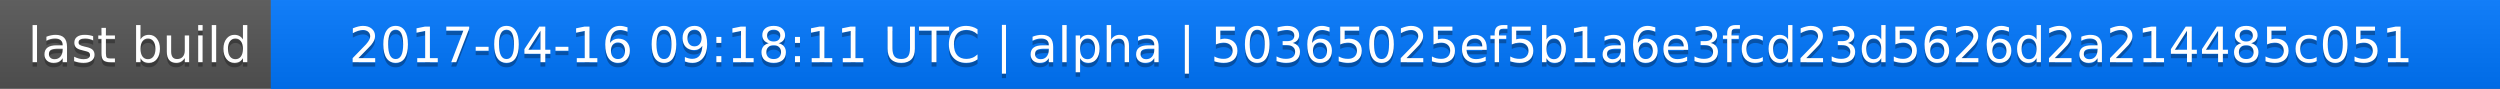
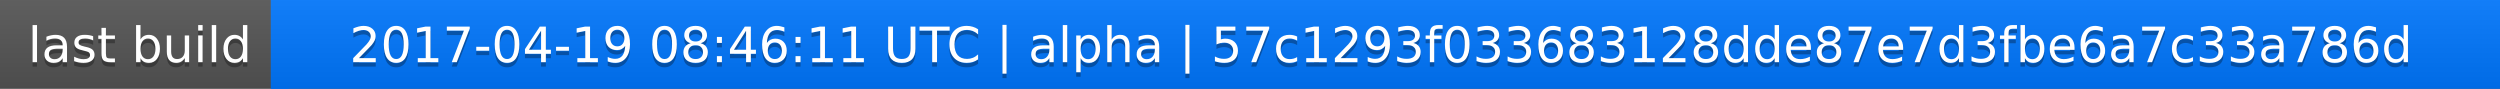
<svg xmlns="http://www.w3.org/2000/svg" width="563" height="20">
  <linearGradient id="a" x2="0" y2="100%">
    <stop offset="0" stop-color="#bbb" stop-opacity=".1" />
    <stop offset="1" stop-opacity=".1" />
  </linearGradient>
  <rect rx="0" width="563" height="20" fill="#555" />
  <rect rx="0" x="61" width="502" height="20" fill="#07f" />
  <path fill="#07f" d="M61 0h4v20h-4z" />
  <rect rx="0" width="563" height="20" fill="url(#a)" />
  <g fill="#fff" text-anchor="middle" font-family="DejaVu Sans,Verdana,Geneva,sans-serif" font-size="11">
    <text x="31.5" y="15" fill="#010101" fill-opacity=".3">last build</text>
    <text x="31.5" y="14">last build</text>
-     <text x="311" y="15" fill="#010101" fill-opacity=".3">2017-04-16 09:18:11 UTC | alpha | 50365025ef5b1a6e3fcd23d5626d2a214485c051</text>
-     <text x="311" y="14">2017-04-16 09:18:11 UTC | alpha | 50365025ef5b1a6e3fcd23d5626d2a214485c051</text>
+     <text x="311" y="15" fill="#010101" fill-opacity=".3">2017-04-19 08:46:11 UTC | alpha | 57c1293f033683128dde87e7d3fbe6a7c33a786d</text>
+     <text x="311" y="14">2017-04-19 08:46:11 UTC | alpha | 57c1293f033683128dde87e7d3fbe6a7c33a786d</text>
  </g>
</svg>
